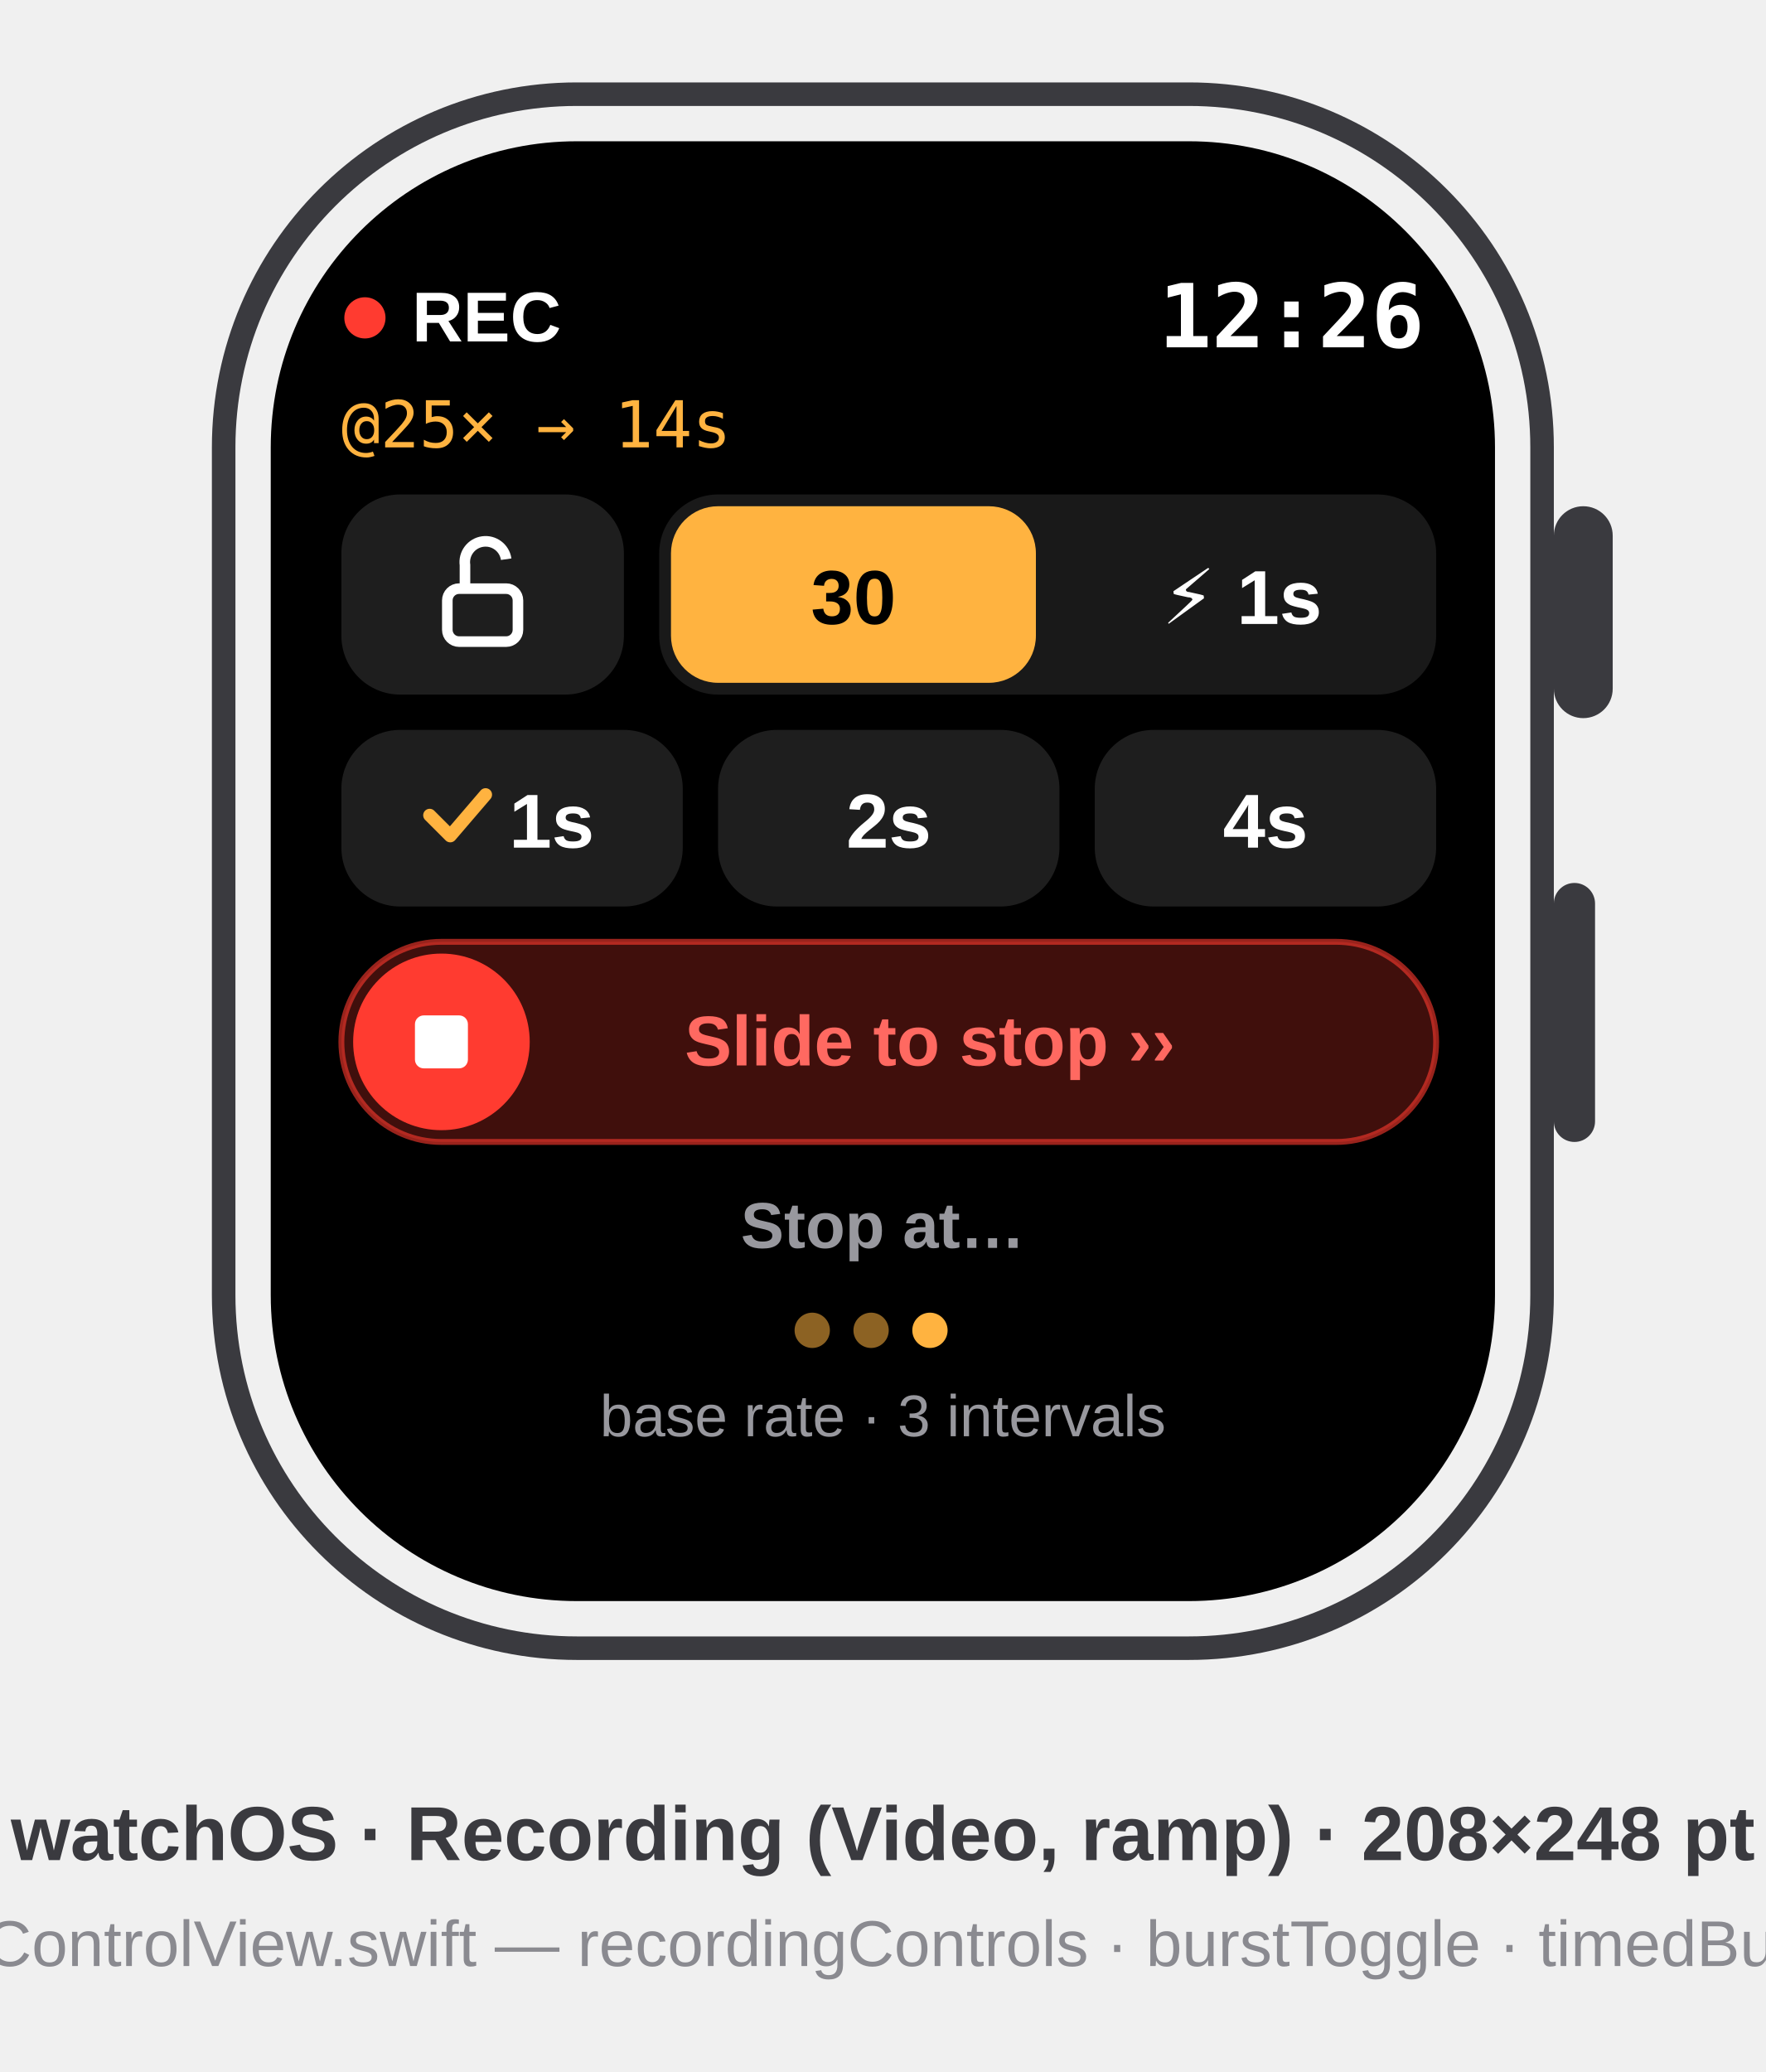
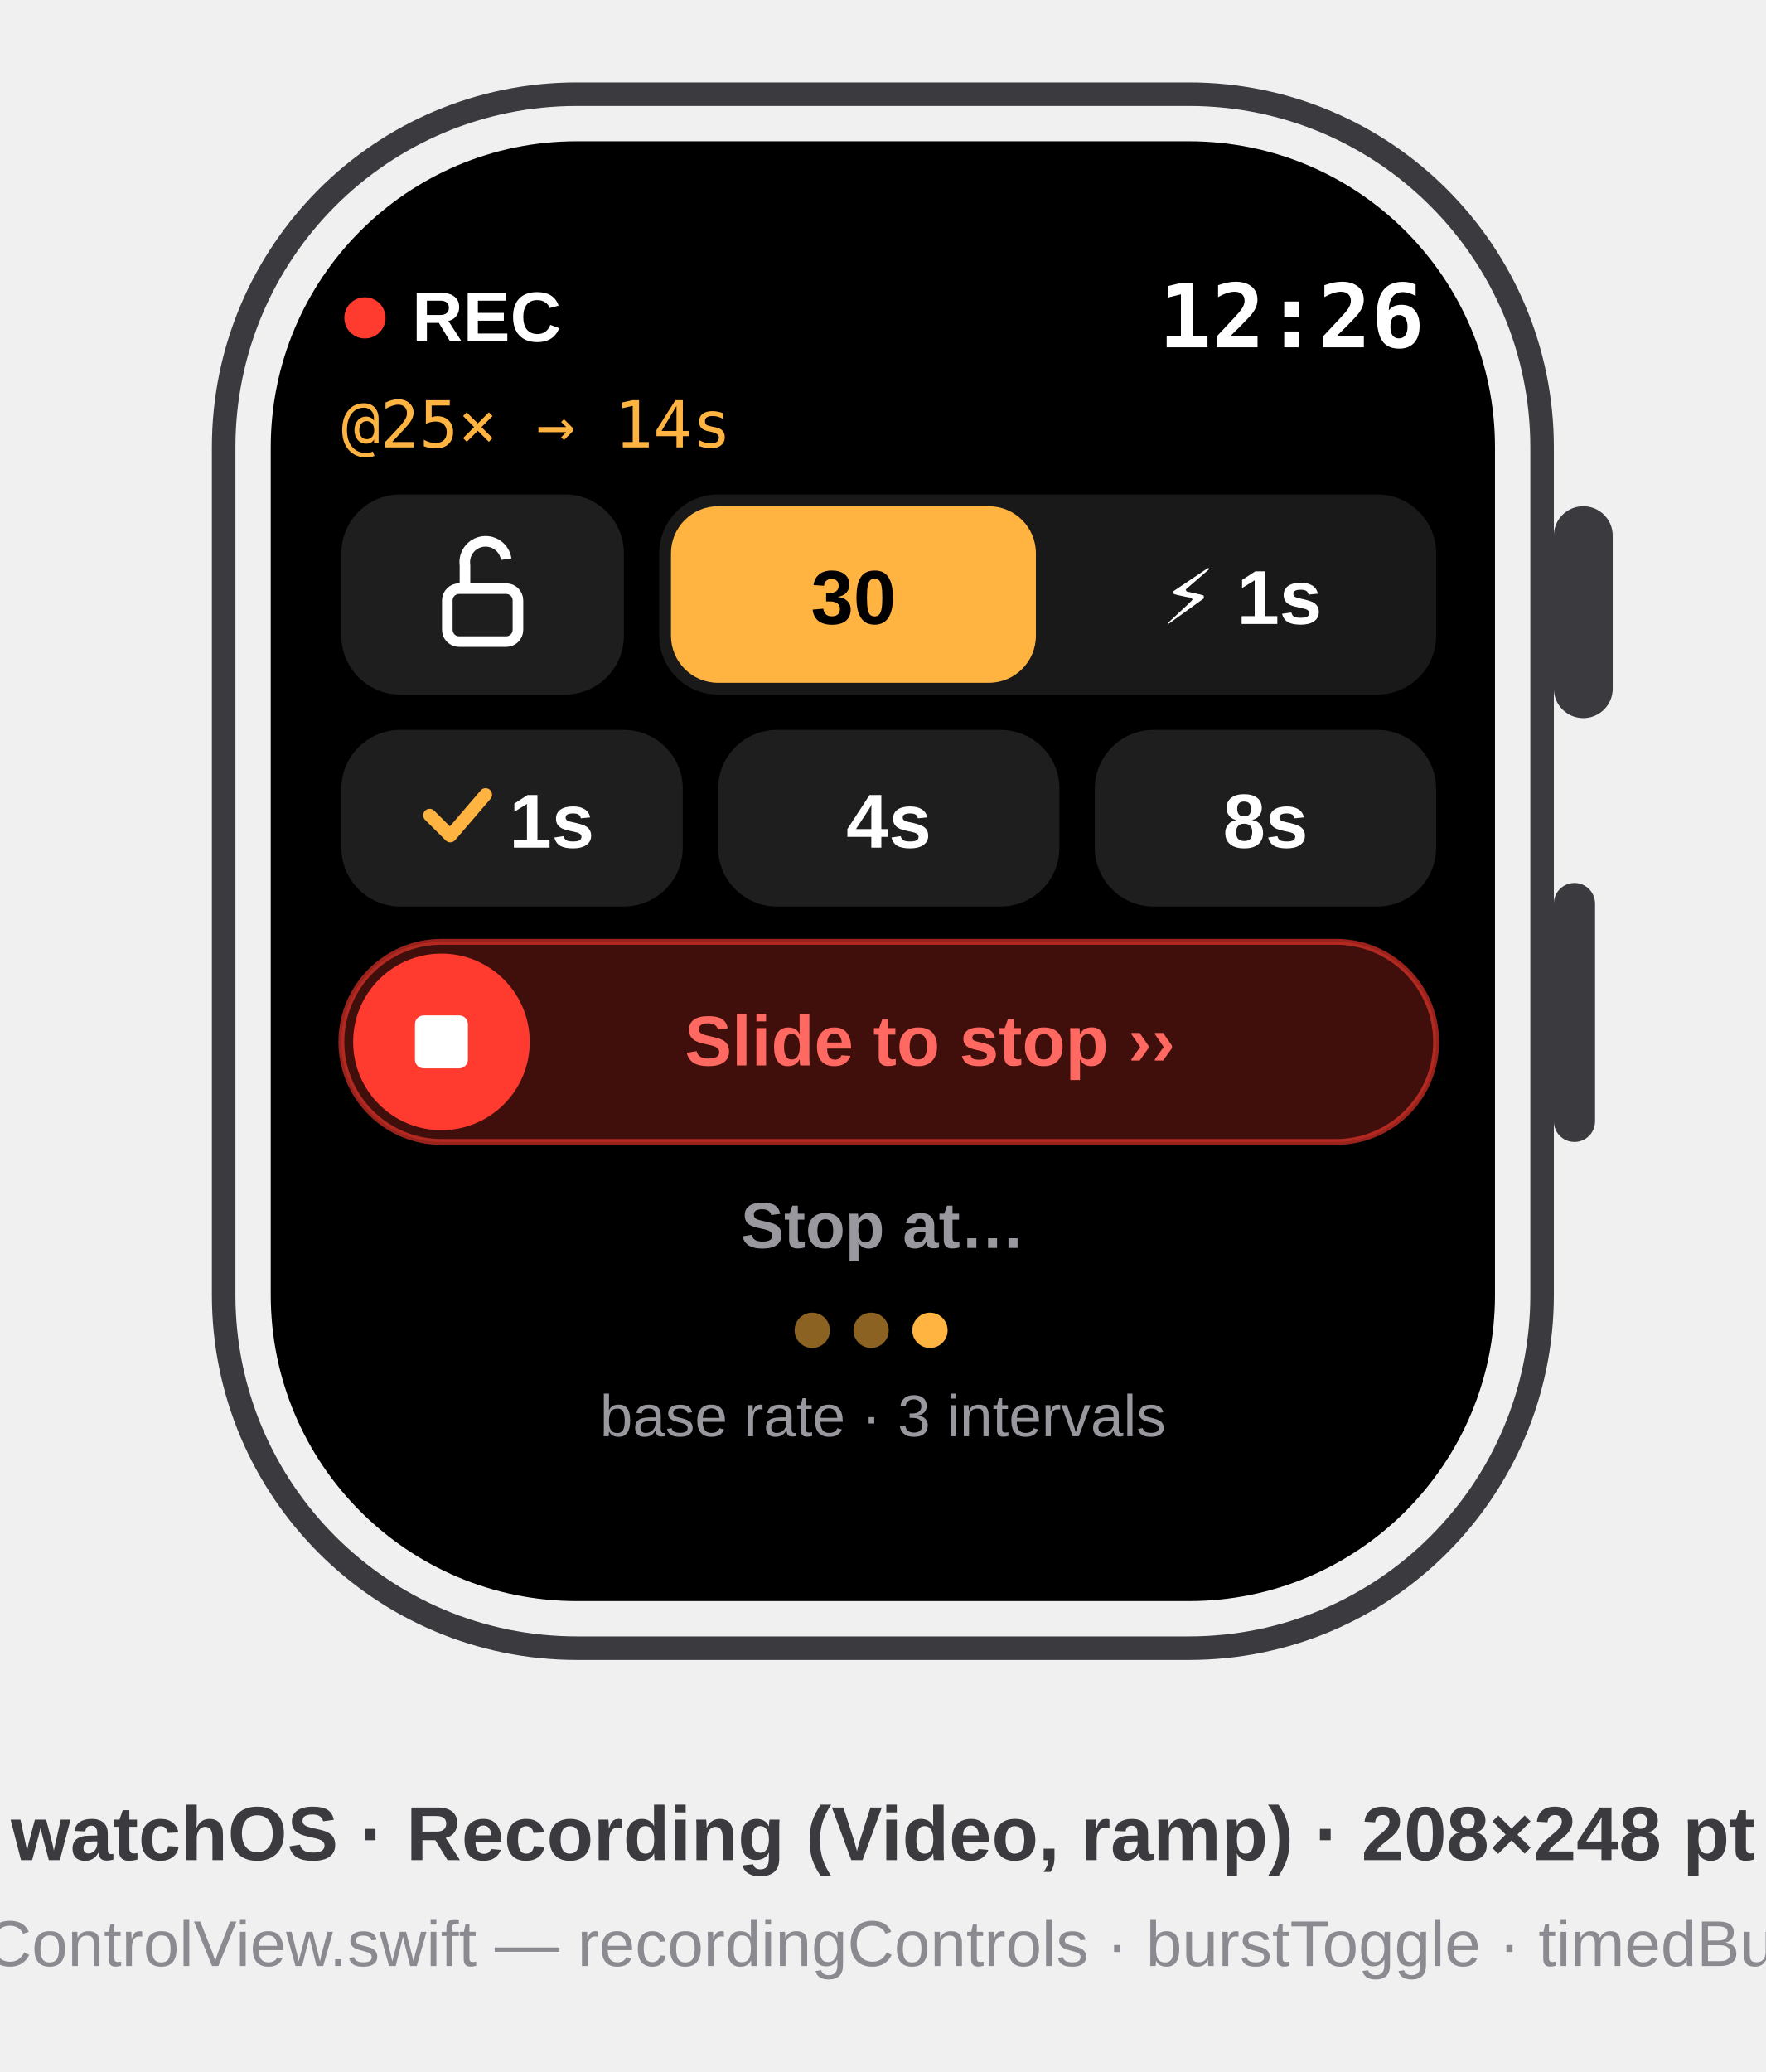
<svg xmlns="http://www.w3.org/2000/svg" viewBox="0 0 300 352" font-family="-apple-system, BlinkMacSystemFont, 'SF Pro Text', 'Helvetica Neue', Arial, sans-serif">
  <defs>
    <clipPath id="wscreen">
      <rect x="46" y="24" width="208" height="248" rx="52" />
    </clipPath>
  </defs>
  <style>text{font-family:inherit}.sb{font-weight:600}.b{font-weight:700}.m{font-family:ui-monospace,'SF Mono',Menlo,monospace}</style>
  <rect x="38" y="16" width="224" height="264" rx="60" fill="none" stroke="#3A3A3F" stroke-width="4" />
  <rect x="264" y="86" width="10" height="36" rx="5" fill="#3A3A3F" />
  <rect x="264" y="150" width="7" height="44" rx="3.5" fill="#3A3A3F" />
  <g clip-path="url(#wscreen)">
    <rect x="46" y="24" width="208" height="248" fill="#000" />
    <g transform="translate(46,24)">
      <g id="rec-row">
        <circle cx="16" cy="30" r="3.5" fill="#FF3B30" />
        <text x="24" y="34" font-size="12" class="b" fill="#FFF">REC</text>
        <text x="196" y="35" font-size="15" class="b m" fill="#FFF" text-anchor="end">12:26</text>
      </g>
      <text x="12" y="52" font-size="11" class="m" fill="#FFB340">@25× → 14s</text>
      <g id="lock-button" data-symbol="lock.open">
        <rect x="12" y="60" width="48" height="34" rx="10" fill="#FFF" opacity="0.12" />
        <rect x="30" y="76" width="12" height="9" rx="2" fill="none" stroke="#FFF" stroke-width="1.8" />
        <path d="M33 76 v-4 a3.5 3.5 0 0 1 7 -1" fill="none" stroke="#FFF" stroke-width="1.8" />
      </g>
      <g id="burst-toggle">
        <rect x="66" y="60" width="132" height="34" rx="10" fill="#FFF" opacity="0.10" />
        <rect x="68" y="62" width="62" height="30" rx="8" fill="#FFB340" />
        <text x="99" y="82" font-size="13" class="b" fill="#000" text-anchor="middle">30</text>
        <text x="165" y="82" font-size="13" class="b" fill="#FFF" text-anchor="middle">⚡ 1s</text>
      </g>
      <g id="timed-burst-row">
        <rect x="12" y="100" width="58" height="30" rx="10" fill="#FFF" opacity="0.12" />
        <path d="M27 114.5 l3.5 3.5 6 -7" stroke="#FFB340" stroke-width="2.2" fill="none" stroke-linecap="round" stroke-linejoin="round" data-symbol="checkmark" />
        <text x="40.5" y="120" font-size="13" class="b" fill="#FFF">1s</text>
        <rect x="76" y="100" width="58" height="30" rx="10" fill="#FFF" opacity="0.12" />
-         <text x="105" y="120" font-size="13" class="b" fill="#FFF" text-anchor="middle">2s</text>
+         <text x="105" y="120" font-size="13" class="b" fill="#FFF" text-anchor="middle">4s</text>
        <rect x="140" y="100" width="58" height="30" rx="10" fill="#FFF" opacity="0.12" />
-         <text x="169" y="120" font-size="13" class="b" fill="#FFF" text-anchor="middle">4s</text>
+         <text x="169" y="120" font-size="13" class="b" fill="#FFF" text-anchor="middle">8s</text>
      </g>
      <g id="slide-to-stop">
        <rect x="12" y="136" width="186" height="34" rx="17" fill="#FF3B30" opacity="0.25" />
        <rect x="12" y="136" width="186" height="34" rx="17" fill="none" stroke="#FF3B30" stroke-opacity="0.6" />
        <text x="112" y="157" font-size="12" class="sb" fill="#FF6961" text-anchor="middle">Slide to stop ››</text>
        <circle cx="29" cy="153" r="15" fill="#FF3B30" />
        <rect x="24.5" y="148.5" width="9" height="9" rx="1.5" fill="#FFF" data-symbol="stop.fill" />
      </g>
      <text x="104" y="188" font-size="11" class="sb" fill="#98989E" text-anchor="middle">Stop at…</text>
      <g id="interval-dots">
        <circle cx="92" cy="202" r="3" fill="#FFB340" opacity="0.55" />
        <circle cx="102" cy="202" r="3" fill="#FFB340" opacity="0.55" />
        <circle cx="112" cy="202" r="3" fill="#FFB340" />
      </g>
      <text x="104" y="220" font-size="10" fill="#98989E" text-anchor="middle">base rate · 3 intervals</text>
    </g>
  </g>
  <text x="150" y="316" text-anchor="middle" font-size="13" class="sb" fill="#3A3A3F">watchOS · Recording (Video, ramp) · 208×248 pt</text>
  <text x="150" y="334" text-anchor="middle" font-size="11" fill="#8A8A90">mirrors Watch/WatchControlView.swift — recordingControls · burstToggle · timedBurstRow · SlideToStop</text>
</svg>
